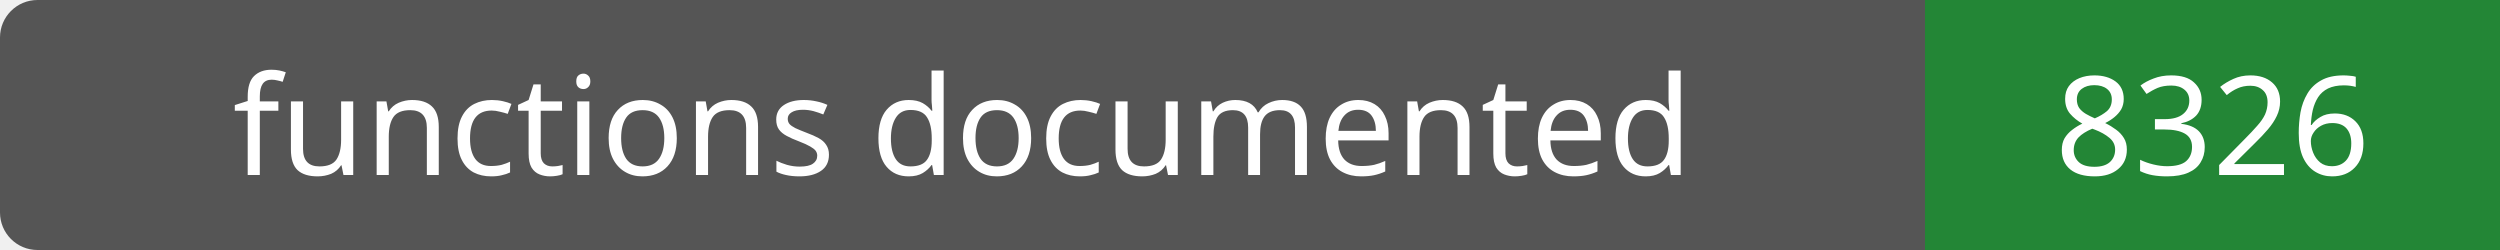
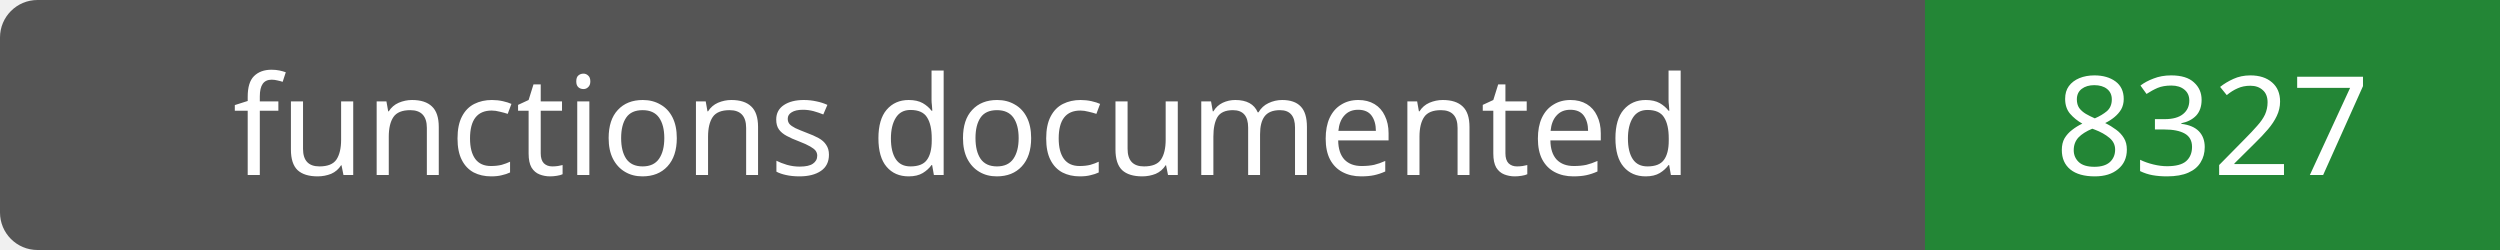
- <svg xmlns="http://www.w3.org/2000/svg" width="200" height="20" role="img" aria-label="functions documented: 8326">
+ <svg xmlns="http://www.w3.org/2000/svg" width="200" height="20" role="img" aria-label="functions documented: 8327">
  <rect width="200" height="20" rx="3" fill="#555" />
  <path fill="#238636" d="M154 0h46v20H154z" />
  <g fill="#fff" text-anchor="middle" font-family="Verdana,sans-serif" font-size="11">
    <text x="77.0" y="14">functions documented</text>
-     <text x="177.0" y="14">8326</text>
+     <text x="177.0" y="14">8327</text>
  </g>
</svg>
